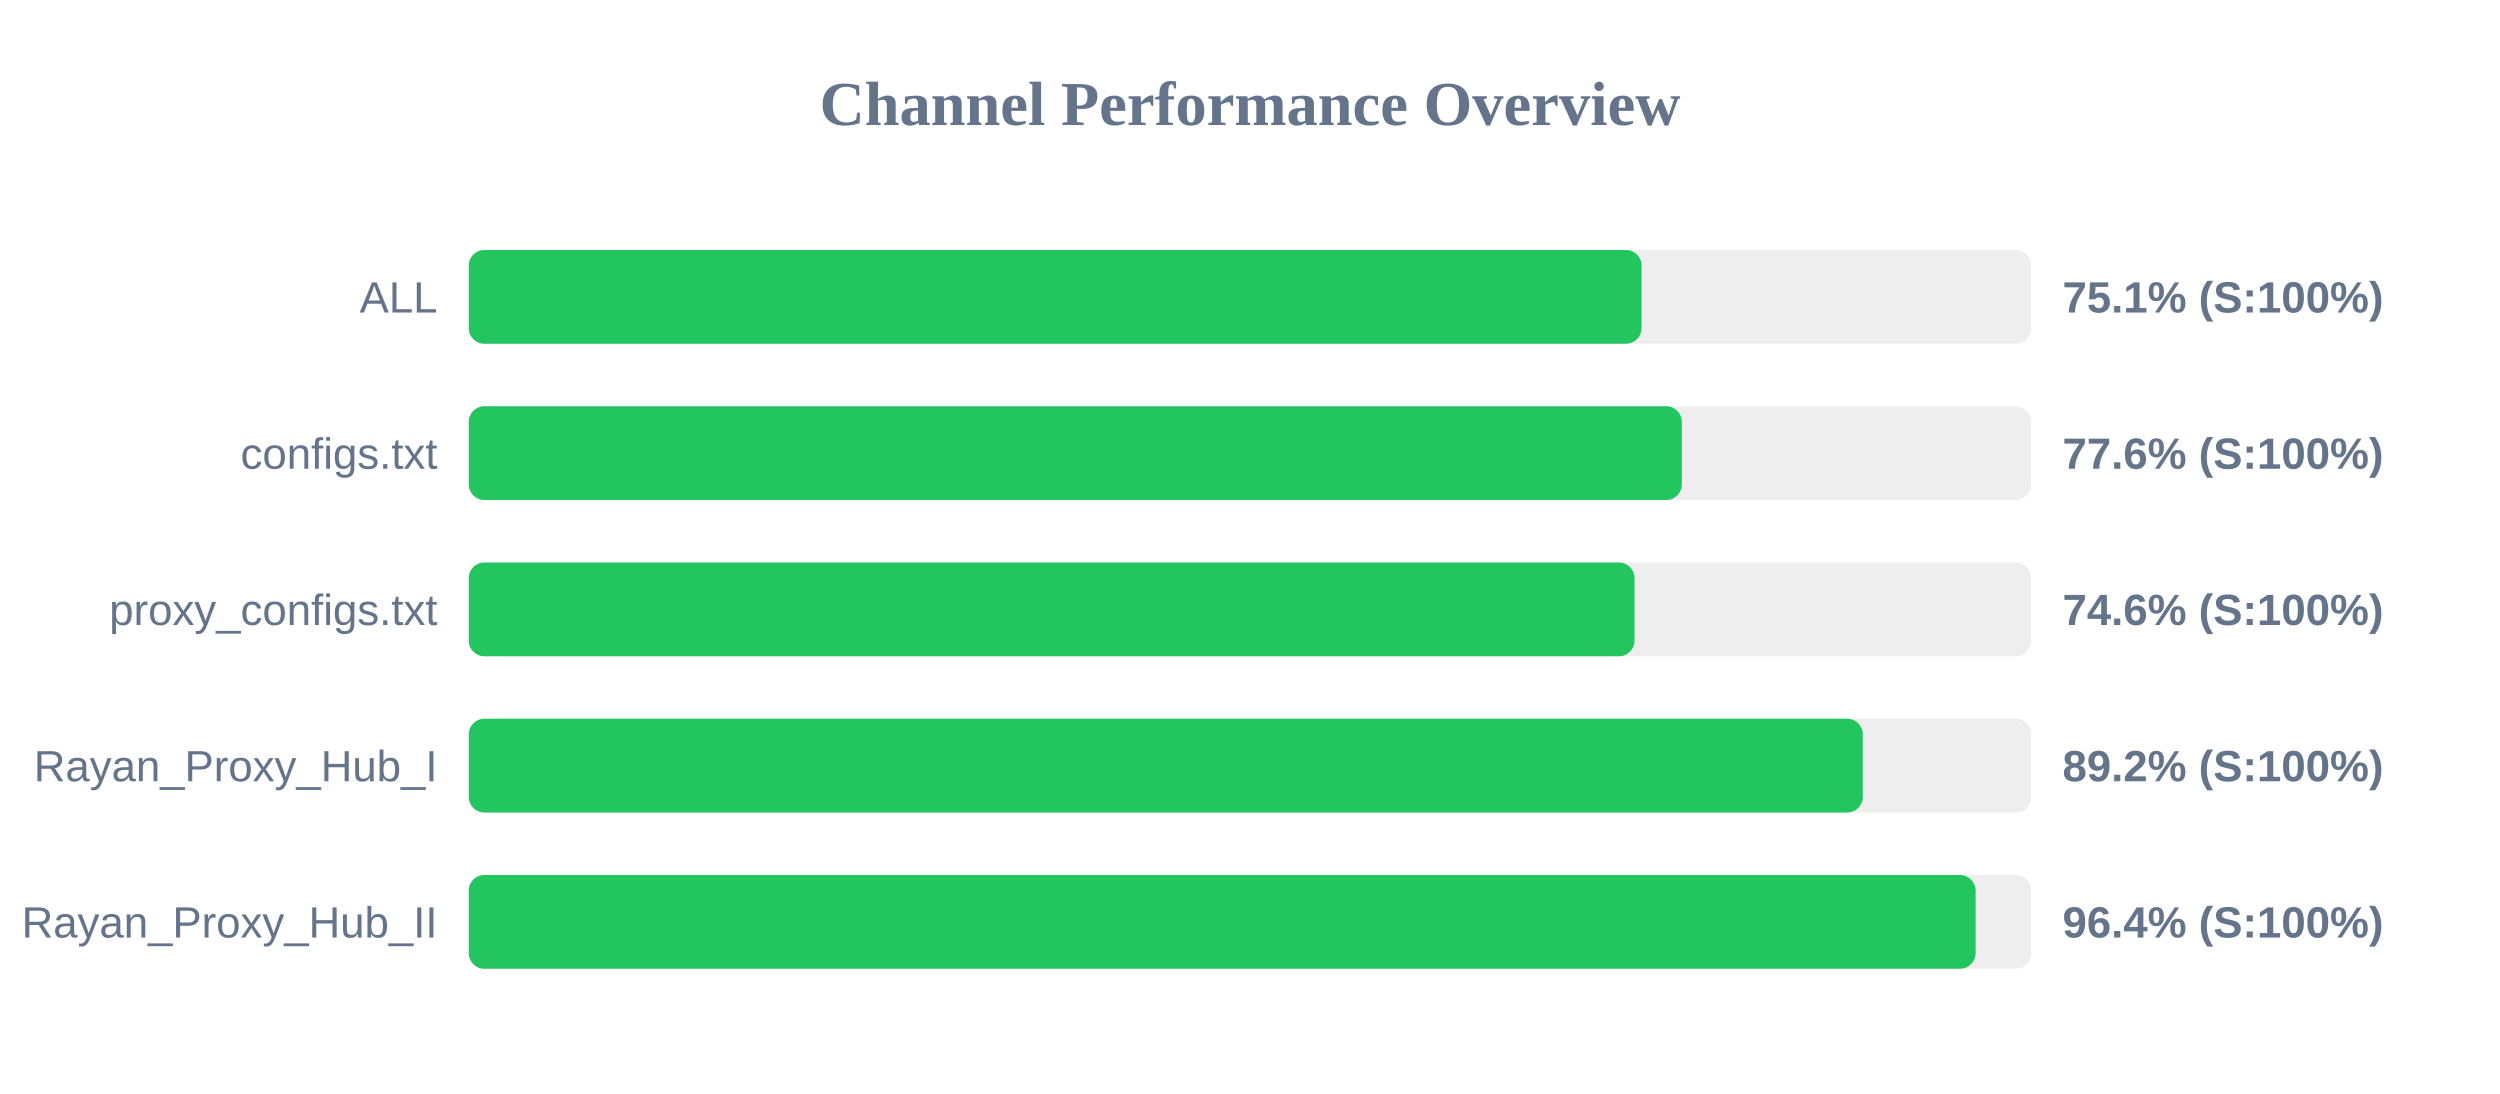
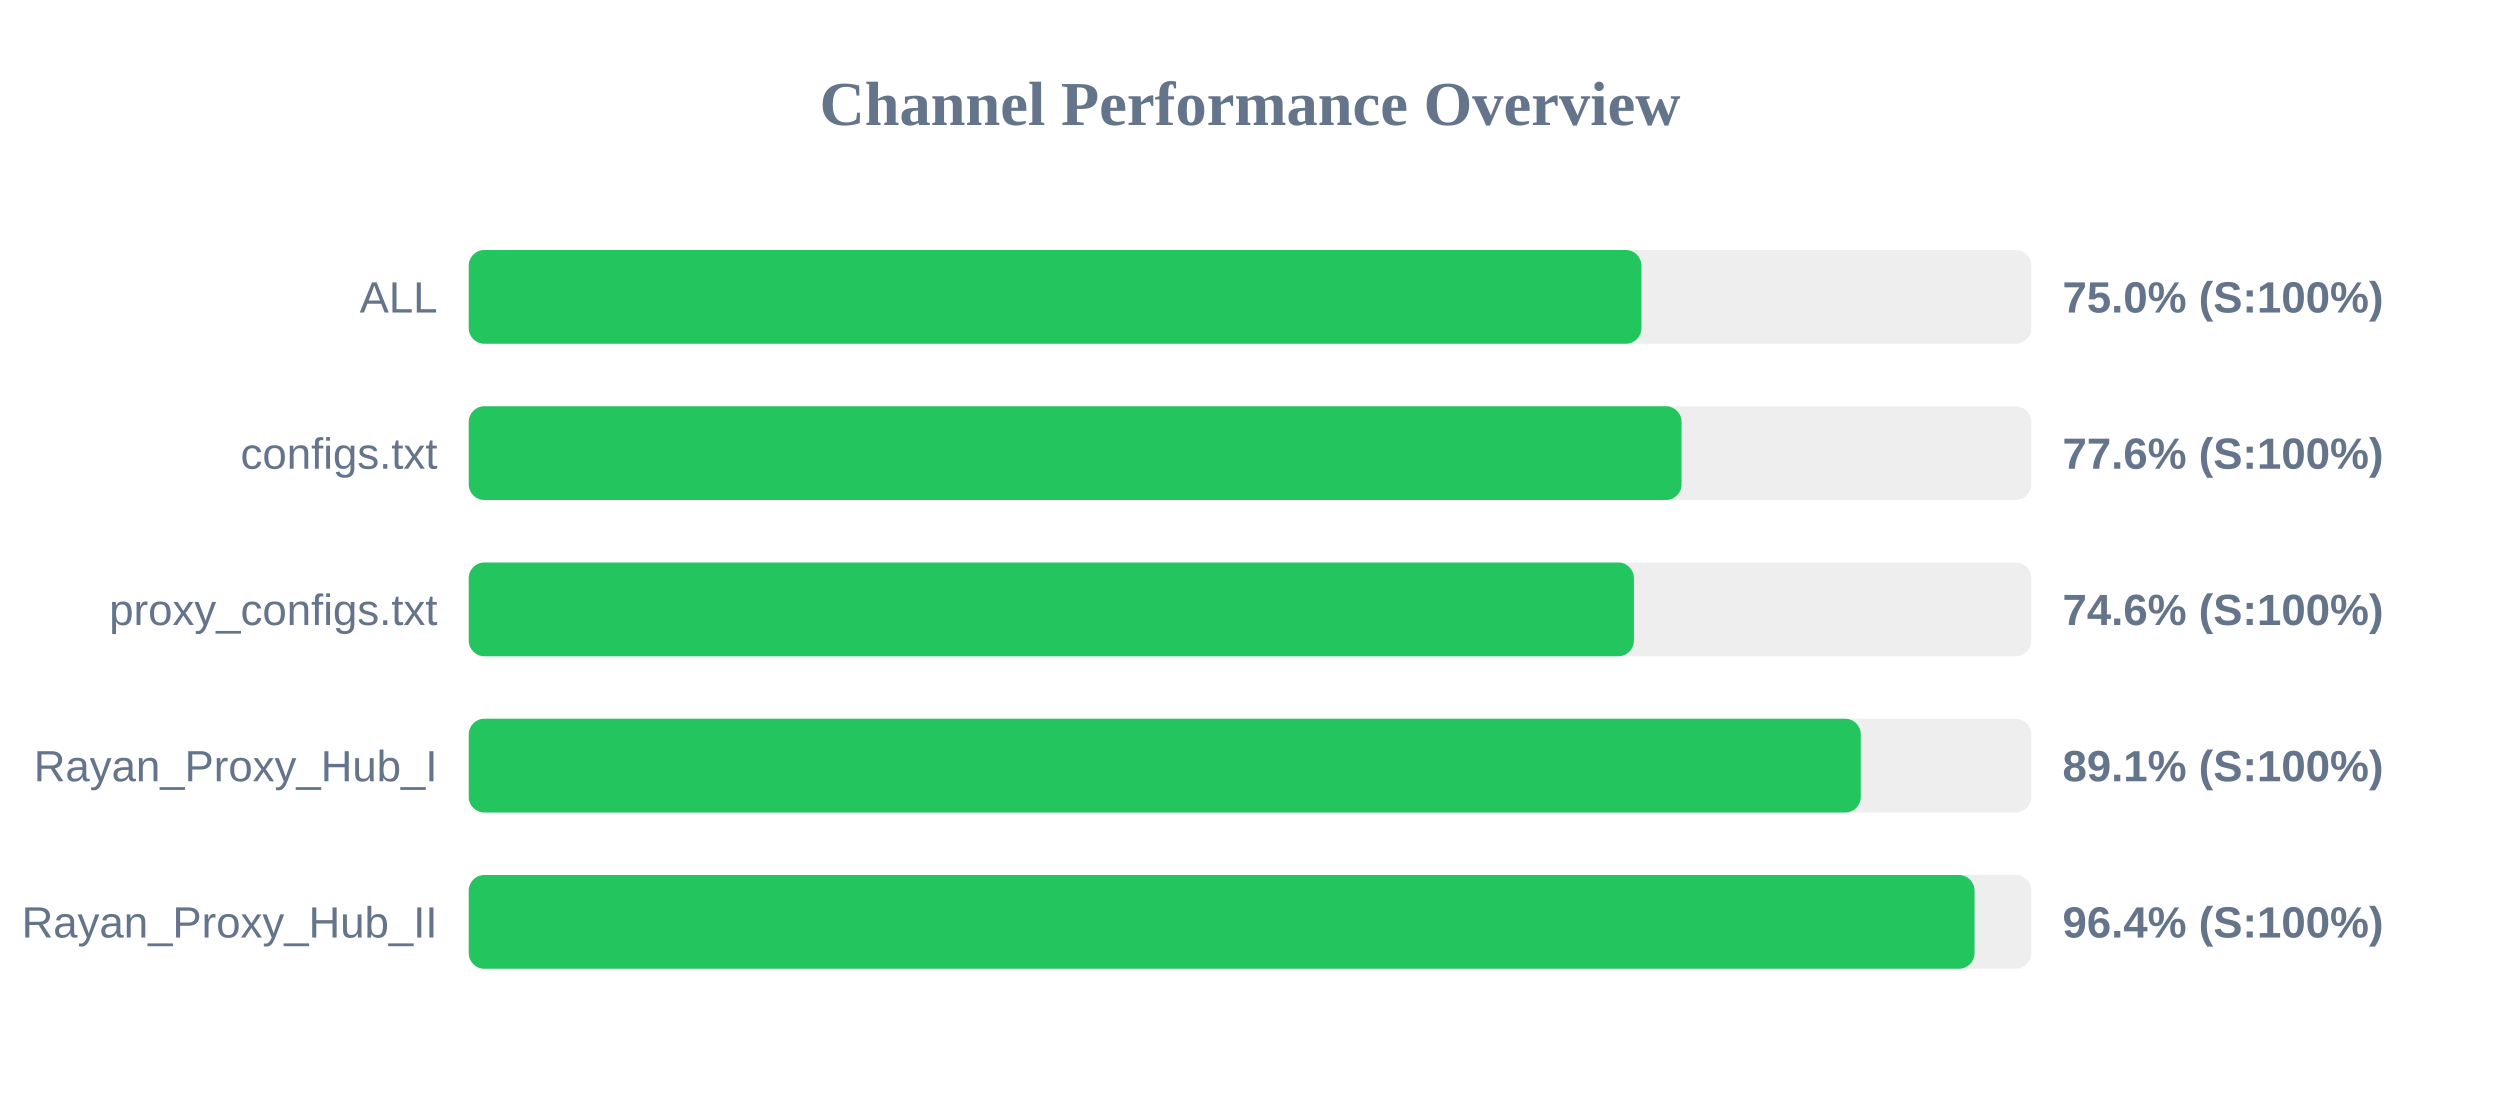
<svg xmlns="http://www.w3.org/2000/svg" width="800" height="350" version="1.1">
  <style>
        .row { font: 14px Arial; fill: #64748b; }
        .score { font: bold 14px Arial; fill: #64748b; }
    </style>
  <text x="400" y="40" text-anchor="middle" font-size="20px" font-weight="bold" fill="#64748b">Channel Performance Overview</text>
  <rect x="150" y="80" width="500" height="30" fill="#eee" rx="5" />
-   <rect x="150" y="80" width="375.3" height="30" fill="#22c55e" rx="5" />
+   <rect x="150" y="80" width="375.25" height="30" fill="#22c55e" rx="5" />
  <text x="140" y="100" text-anchor="end" class="row">ALL</text>
-   <text x="660" y="100" text-anchor="start" class="score">75.1% (S:100%)</text>
+   <text x="660" y="100" text-anchor="start" class="score">75.0% (S:100%)</text>
  <rect x="150" y="130" width="500" height="30" fill="#eee" rx="5" />
-   <rect x="150" y="130" width="388.2" height="30" fill="#22c55e" rx="5" />
+   <rect x="150" y="130" width="388.1" height="30" fill="#22c55e" rx="5" />
  <text x="140" y="150" text-anchor="end" class="row">configs.txt</text>
  <text x="660" y="150" text-anchor="start" class="score">77.6% (S:100%)</text>
  <rect x="150" y="180" width="500" height="30" fill="#eee" rx="5" />
-   <rect x="150" y="180" width="373.05" height="30" fill="#22c55e" rx="5" />
+   <rect x="150" y="180" width="372.85" height="30" fill="#22c55e" rx="5" />
  <text x="140" y="200" text-anchor="end" class="row">proxy_configs.txt</text>
  <text x="660" y="200" text-anchor="start" class="score">74.6% (S:100%)</text>
  <rect x="150" y="230" width="500" height="30" fill="#eee" rx="5" />
-   <rect x="150" y="230" width="446.1" height="30" fill="#22c55e" rx="5" />
+   <rect x="150" y="230" width="445.45" height="30" fill="#22c55e" rx="5" />
  <text x="140" y="250" text-anchor="end" class="row">Rayan_Proxy_Hub_I</text>
-   <text x="660" y="250" text-anchor="start" class="score">89.2% (S:100%)</text>
+   <text x="660" y="250" text-anchor="start" class="score">89.1% (S:100%)</text>
  <rect x="150" y="280" width="500" height="30" fill="#eee" rx="5" />
-   <rect x="150" y="280" width="482.2" height="30" fill="#22c55e" rx="5" />
+   <rect x="150" y="280" width="481.85" height="30" fill="#22c55e" rx="5" />
  <text x="140" y="300" text-anchor="end" class="row">Rayan_Proxy_Hub_II</text>
  <text x="660" y="300" text-anchor="start" class="score">96.4% (S:100%)</text>
</svg>
